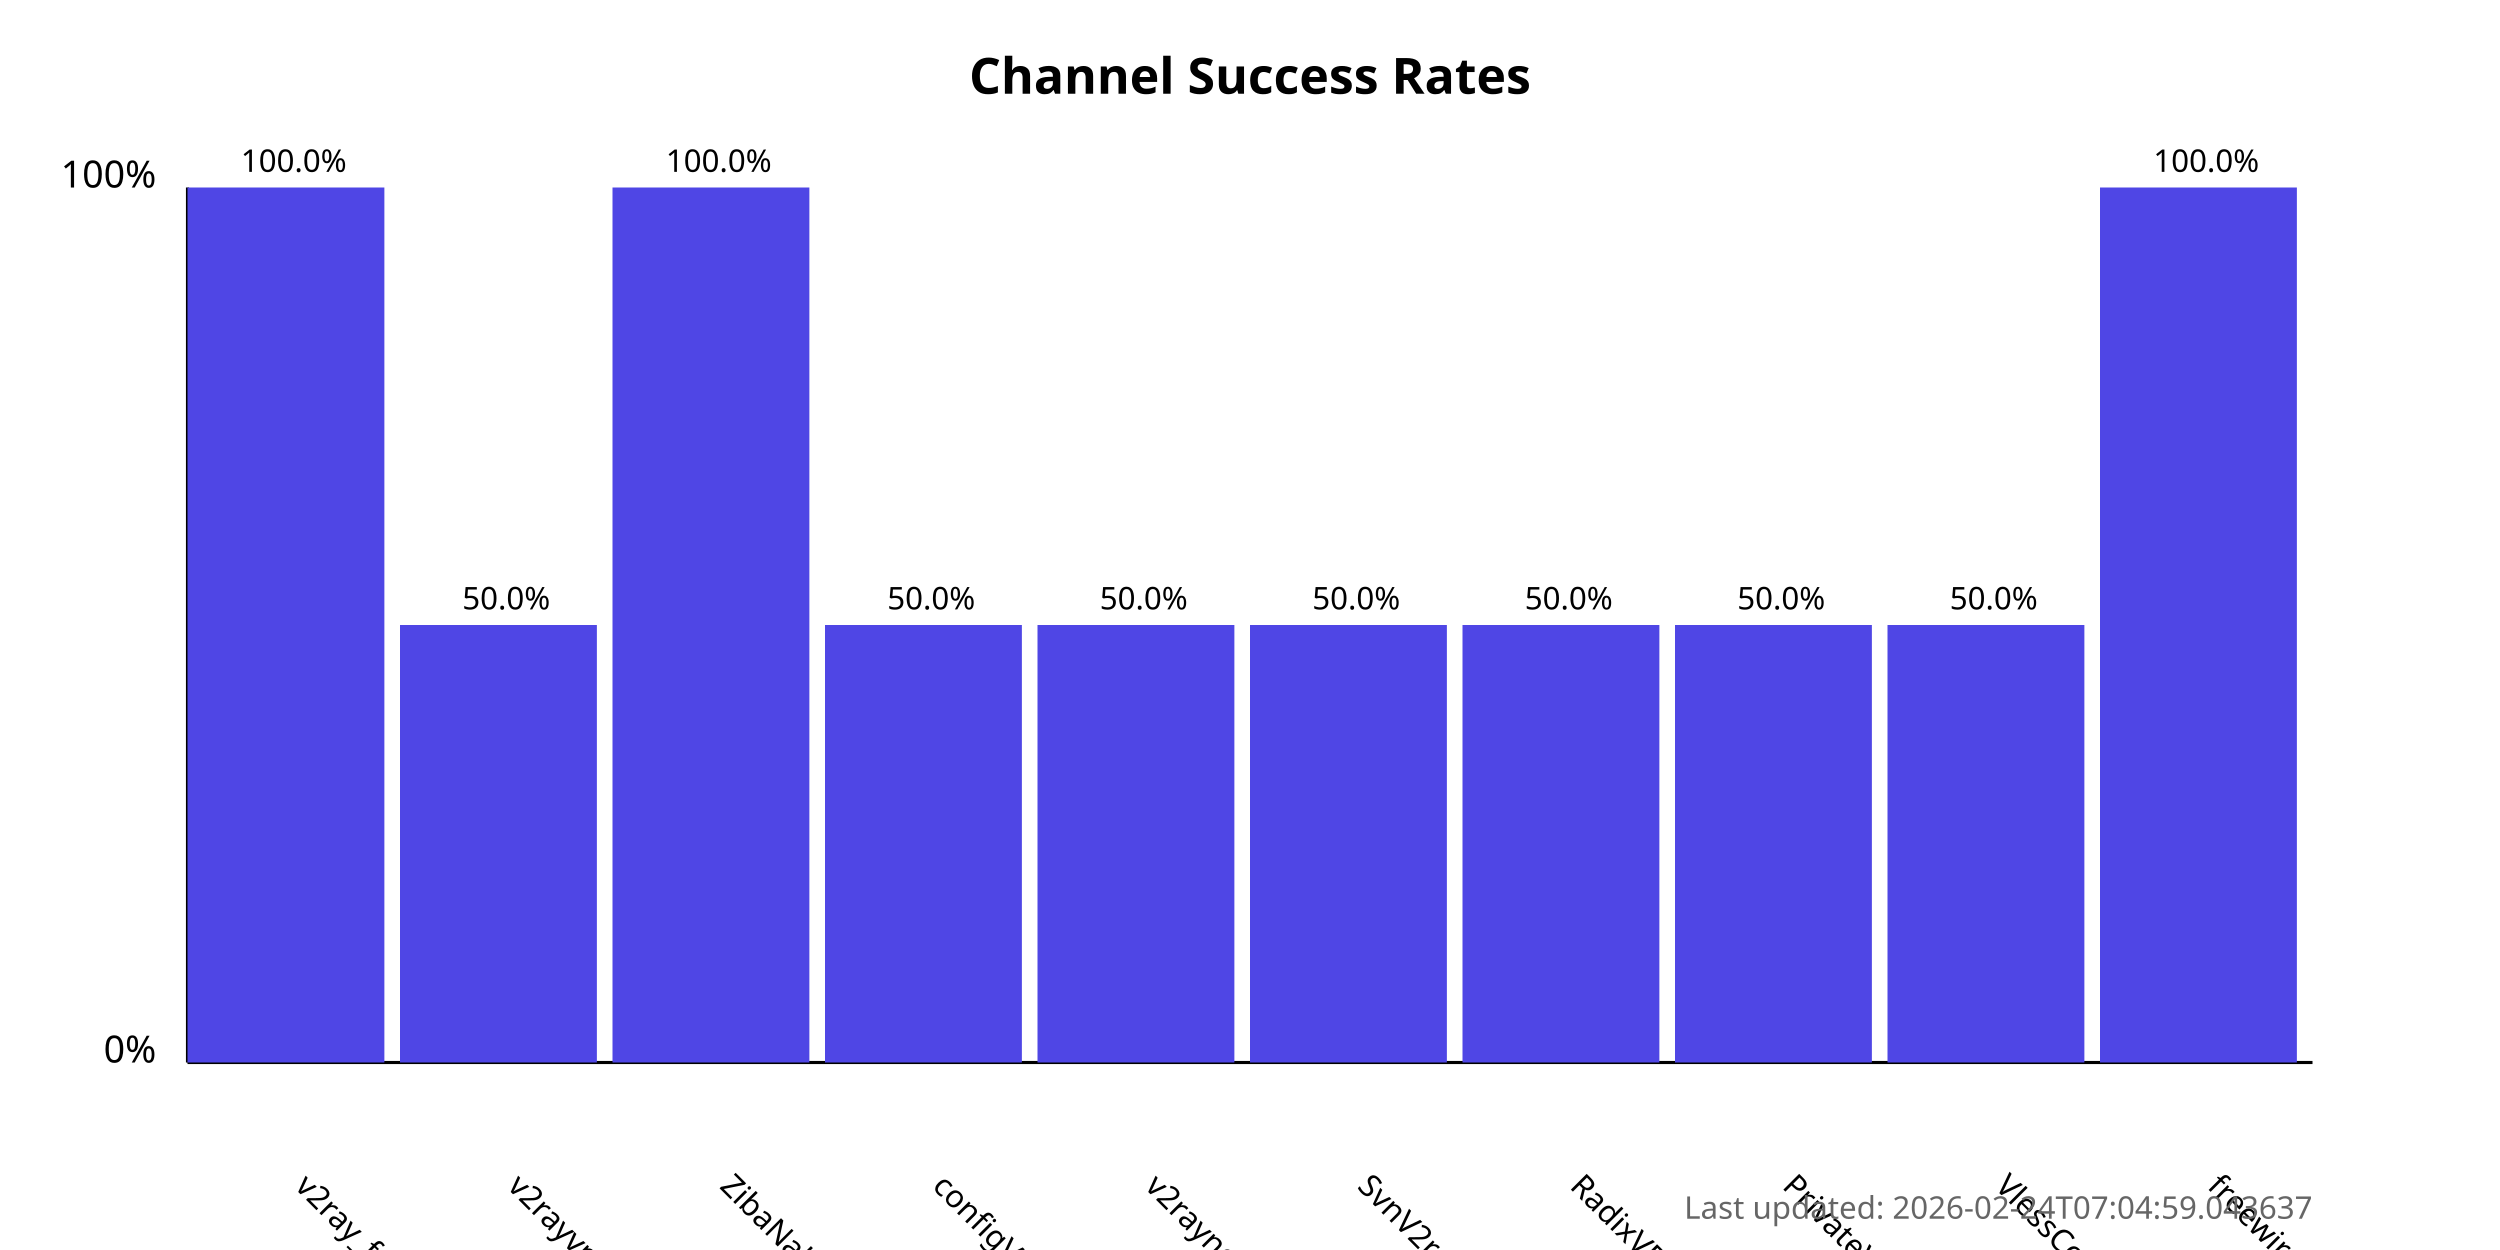
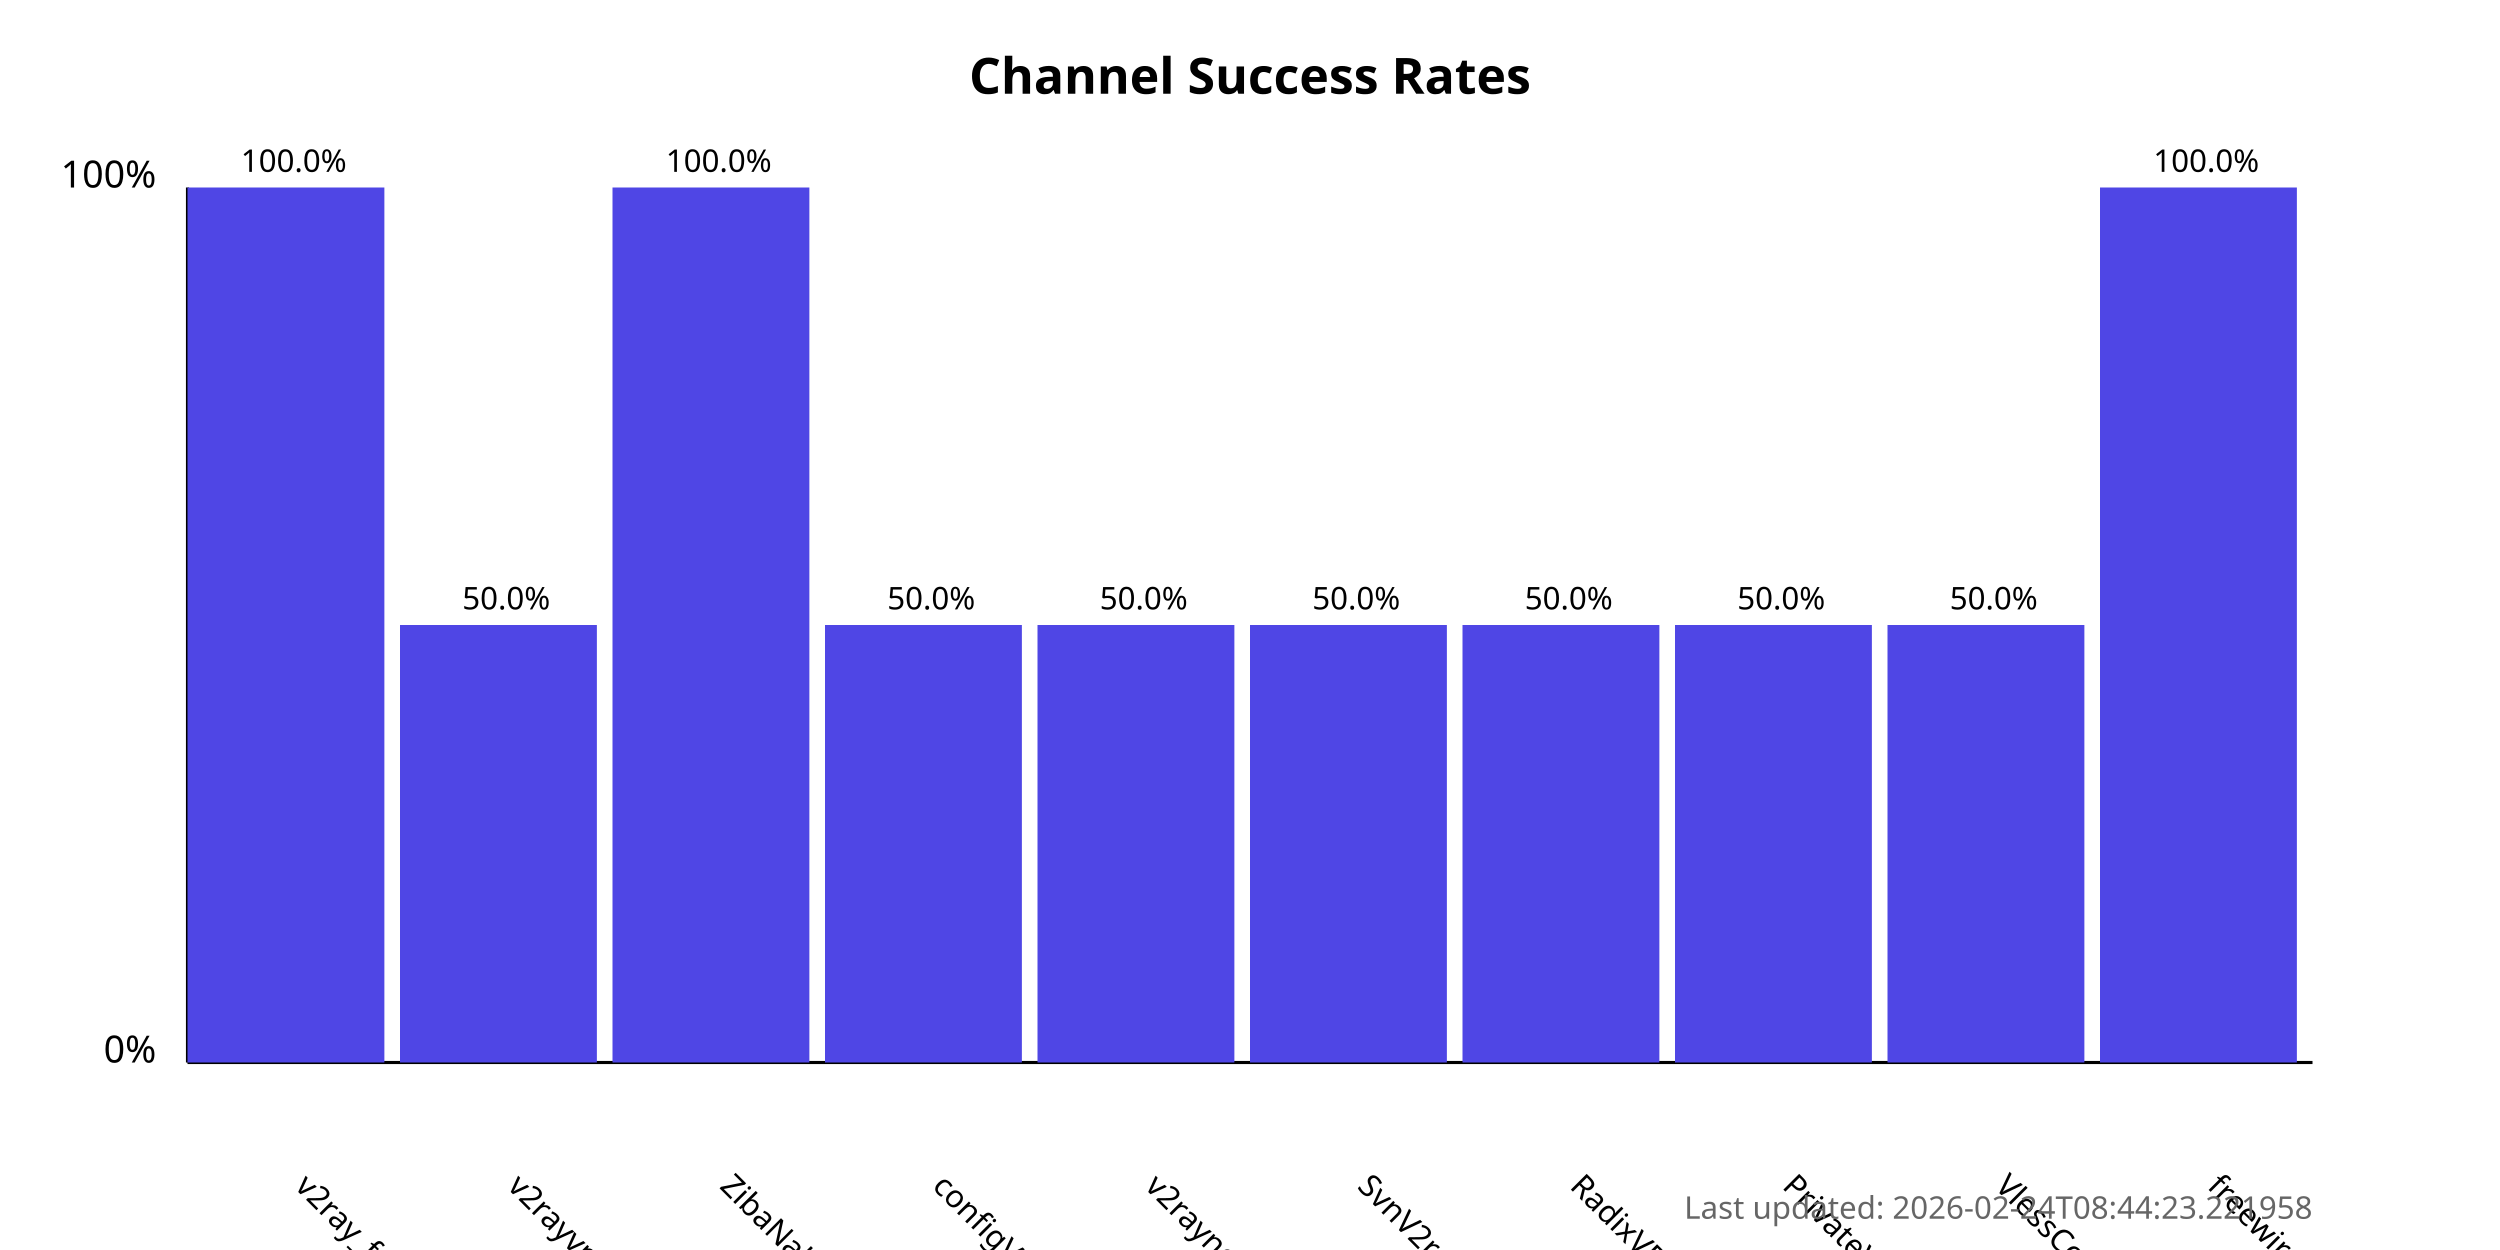
<svg xmlns="http://www.w3.org/2000/svg" width="800" height="400">
  <style>
            .chart-title { font: bold 16px sans-serif; }
            .axis-label { font: 12px sans-serif; }
            .tick-label { font: 10px sans-serif; }
            .bar { fill: #4f46e5; }
            .bar:hover { fill: #6366f1; }
            .timestamp { font: 10px sans-serif; fill: #666; }
        </style>
  <text x="400.0" y="30" text-anchor="middle" class="chart-title">
            Channel Success Rates
        </text>
  <line x1="60" y1="340" x2="60" y2="60" stroke="black" stroke-width="1" />
  <line x1="60" y1="340" x2="740" y2="340" stroke="black" stroke-width="1" />
  <text x="50" y="340" text-anchor="end" class="axis-label">0%</text>
  <text x="50" y="60" text-anchor="end" class="axis-label">100%</text>
  <g>
    <rect x="60" y="60.0" width="63.0" height="280.0" class="bar" />
    <text x="94.0" y="380" transform="rotate(45, 94.0, 380)" text-anchor="start" class="tick-label">
                v2ray_free_conf
            </text>
    <text x="94.0" y="55.0" text-anchor="middle" class="tick-label">
                100.0%
            </text>
  </g>
  <g>
    <rect x="128.0" y="200.0" width="63.0" height="140.0" class="bar" />
    <text x="162.0" y="380" transform="rotate(45, 162.0, 380)" text-anchor="start" class="tick-label">
                v2rayvpno
            </text>
    <text x="162.0" y="195.0" text-anchor="middle" class="tick-label">
                50.0%
            </text>
  </g>
  <g>
    <rect x="196.0" y="60.0" width="63.0" height="280.0" class="bar" />
    <text x="230.0" y="380" transform="rotate(45, 230.0, 380)" text-anchor="start" class="tick-label">
                ZibaNabz
            </text>
    <text x="230.0" y="55.0" text-anchor="middle" class="tick-label">
                100.0%
            </text>
  </g>
  <g>
    <rect x="264.0" y="200.0" width="63.0" height="140.0" class="bar" />
    <text x="298.0" y="380" transform="rotate(45, 298.0, 380)" text-anchor="start" class="tick-label">
                configV2rayForFree
            </text>
    <text x="298.0" y="195.0" text-anchor="middle" class="tick-label">
                50.0%
            </text>
  </g>
  <g>
    <rect x="332.0" y="200.0" width="63.0" height="140.0" class="bar" />
    <text x="366.0" y="380" transform="rotate(45, 366.0, 380)" text-anchor="start" class="tick-label">
                v2rayngvpn
            </text>
    <text x="366.0" y="195.0" text-anchor="middle" class="tick-label">
                50.0%
            </text>
  </g>
  <g>
    <rect x="400.0" y="200.0" width="63.0" height="140.0" class="bar" />
    <text x="434.0" y="380" transform="rotate(45, 434.0, 380)" text-anchor="start" class="tick-label">
                SvnV2ray
            </text>
    <text x="434.0" y="195.0" text-anchor="middle" class="tick-label">
                50.0%
            </text>
  </g>
  <g>
    <rect x="468.0" y="200.0" width="63.0" height="140.0" class="bar" />
    <text x="502.0" y="380" transform="rotate(45, 502.0, 380)" text-anchor="start" class="tick-label">
                RadixVPN
            </text>
    <text x="502.0" y="195.0" text-anchor="middle" class="tick-label">
                50.0%
            </text>
  </g>
  <g>
    <rect x="536.0" y="200.0" width="63.0" height="140.0" class="bar" />
    <text x="570.0" y="380" transform="rotate(45, 570.0, 380)" text-anchor="start" class="tick-label">
                PrivateVPNs
            </text>
    <text x="570.0" y="195.0" text-anchor="middle" class="tick-label">
                50.0%
            </text>
  </g>
  <g>
    <rect x="604.0" y="200.0" width="63.0" height="140.0" class="bar" />
    <text x="638.0" y="380" transform="rotate(45, 638.0, 380)" text-anchor="start" class="tick-label">
                VlessConfig
            </text>
    <text x="638.0" y="195.0" text-anchor="middle" class="tick-label">
                50.0%
            </text>
  </g>
  <g>
    <rect x="672.0" y="60.0" width="63.0" height="280.0" class="bar" />
    <text x="706.0" y="380" transform="rotate(45, 706.0, 380)" text-anchor="start" class="tick-label">
                freewireguard
            </text>
    <text x="706.0" y="55.0" text-anchor="middle" class="tick-label">
                100.0%
            </text>
  </g>
  <text x="740" y="390" text-anchor="end" class="timestamp">
-             Last updated: 2026-02-24T07:04:59.043637
+             Last updated: 2026-02-24T08:44:23.221958
        </text>
</svg>
